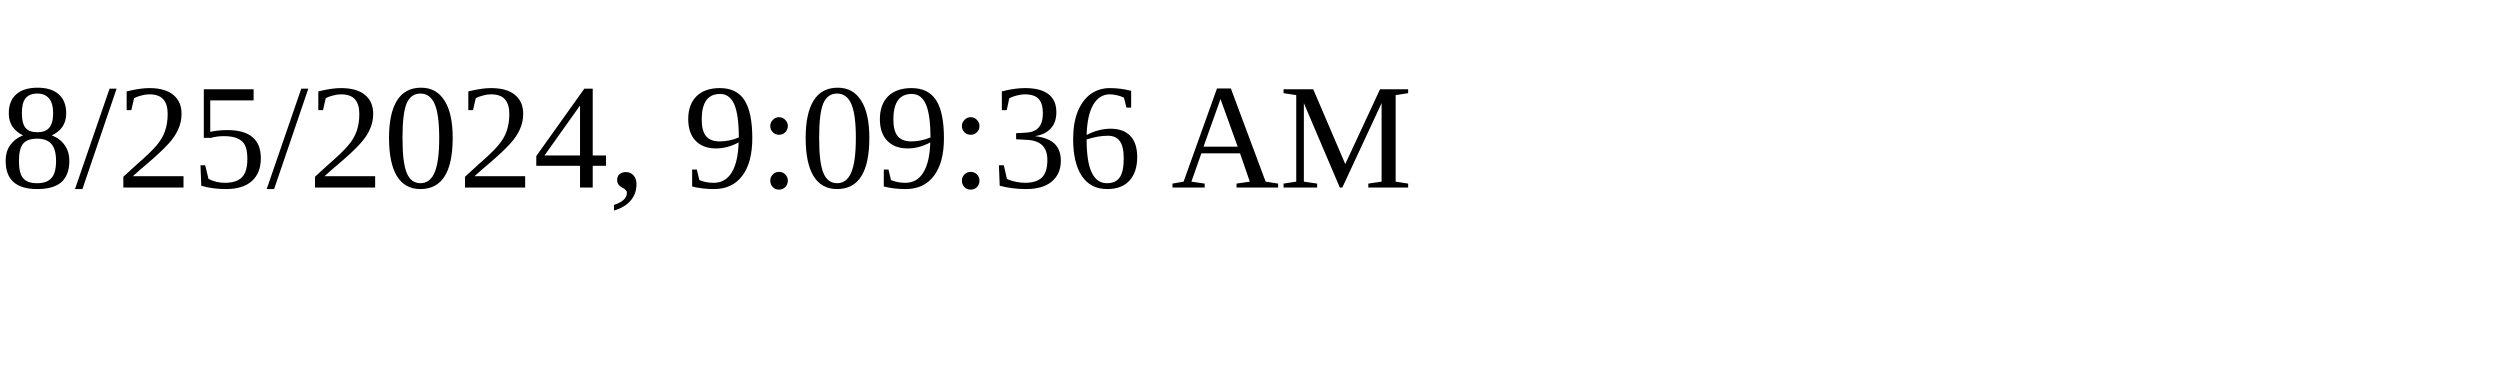
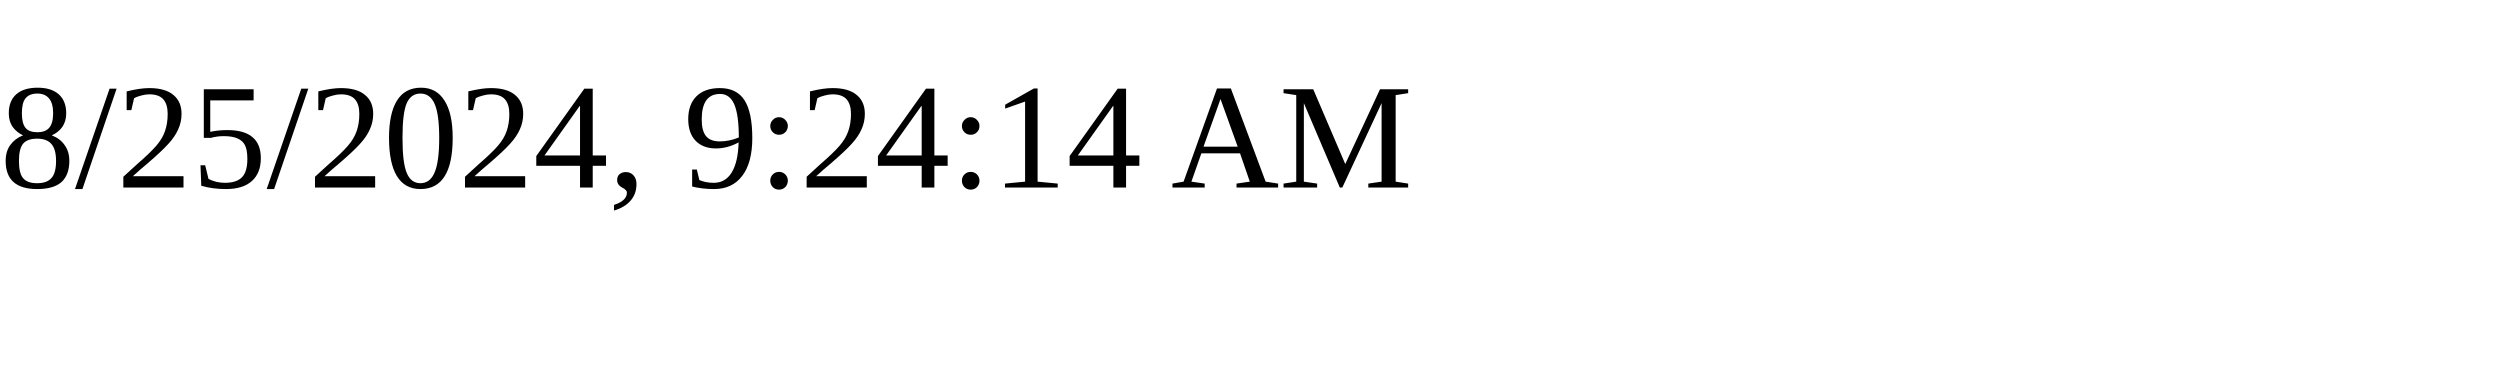
<svg xmlns="http://www.w3.org/2000/svg" height="30" width="200">
-   <text x="0" y="15">8/25/2024, 9:09:36 AM</text>
+   <text x="0" y="15">8/25/2024, 9:24:14 AM</text>
</svg>
